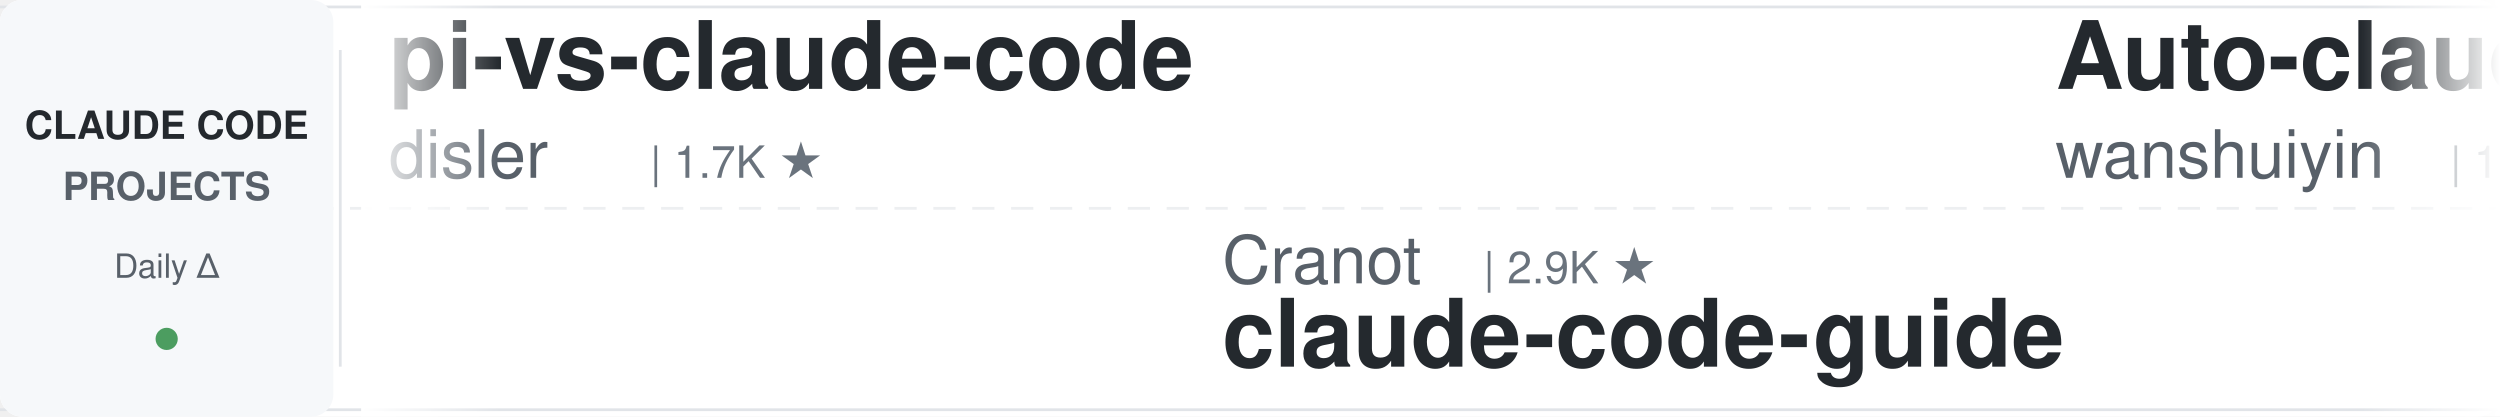
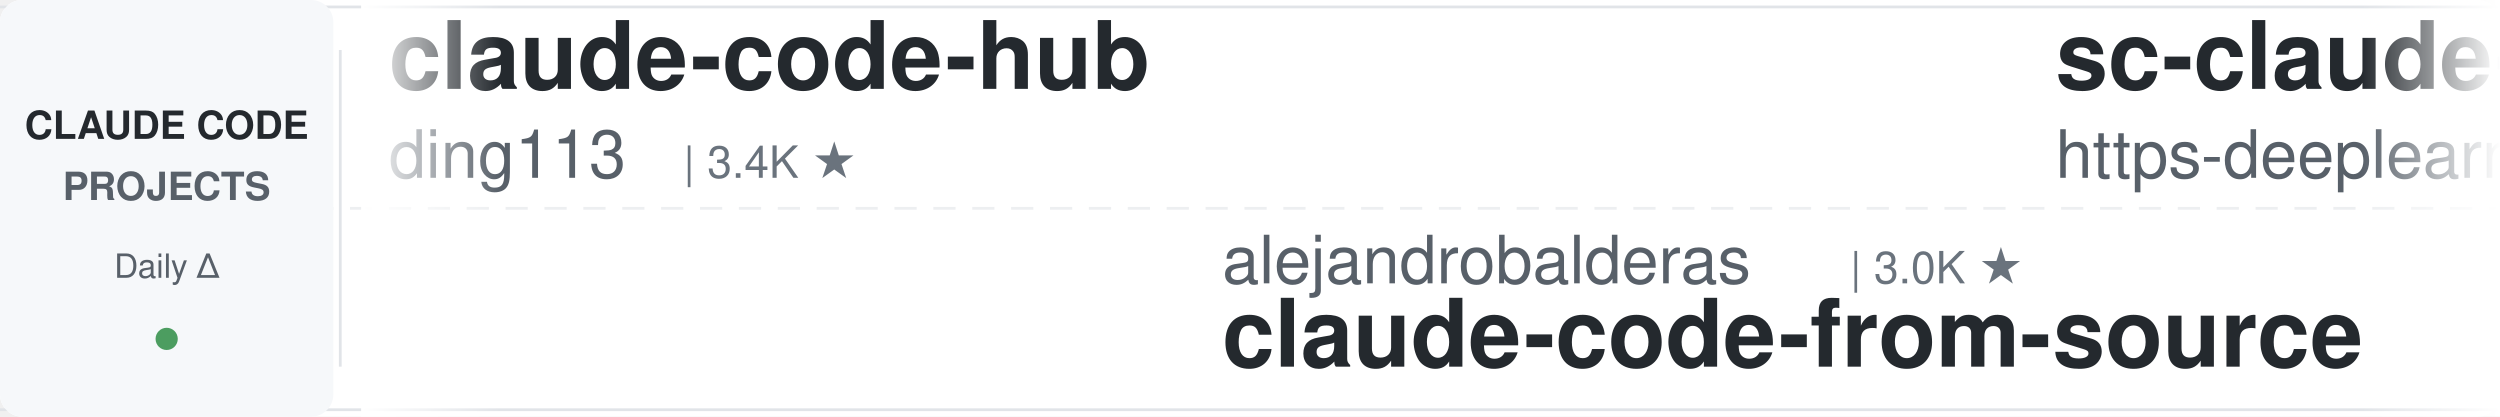
<svg xmlns="http://www.w3.org/2000/svg" width="900" height="150">
  <defs>
    <linearGradient id="leftFade" x1="0%" y1="0%" x2="100%" y2="0%">
      <stop offset="0%" style="stop-color:#ffffff;stop-opacity:1" />
      <stop offset="100%" style="stop-color:#ffffff;stop-opacity:0" />
    </linearGradient>
    <linearGradient id="rightFade" x1="0%" y1="0%" x2="100%" y2="0%">
      <stop offset="0%" style="stop-color:#ffffff;stop-opacity:0" />
      <stop offset="100%" style="stop-color:#ffffff;stop-opacity:1" />
    </linearGradient>
  </defs>
  <rect width="900" height="150" fill="#ffffff" rx="8" />
  <rect x="0" y="2" width="900" height="1" fill="#e1e4e8" />
  <rect x="0" y="147" width="900" height="1" fill="#e1e4e8" />
  <line x1="0" y1="75" x2="900" y2="75" stroke="#e1e4e8" stroke-width="1" stroke-dasharray="8 6" opacity="0.6" />
  <rect x="0" y="0" width="120" height="150" fill="#f6f8fa" rx="8" />
  <text x="60" y="50" font-family="-apple-system, BlinkMacSystemFont, 'Segoe UI', Helvetica, Arial, sans-serif" font-size="14" font-weight="600" fill="#24292e" text-anchor="middle">CLAUDE CODE</text>
  <text x="60" y="72" font-family="-apple-system, BlinkMacSystemFont, 'Segoe UI', Helvetica, Arial, sans-serif" font-size="14" font-weight="600" fill="#586069" text-anchor="middle">PROJECTS</text>
  <text x="60" y="100" font-family="-apple-system, BlinkMacSystemFont, 'Segoe UI', Helvetica, Arial, sans-serif" font-size="12" font-weight="500" fill="#586069" text-anchor="middle">Daily Δ</text>
  <circle cx="60" cy="122" r="4" fill="#22863a" opacity="0.8" />
  <rect x="122" y="18" width="1" height="114" fill="#e1e4e8" />
  <clipPath id="tickerClip">
    <rect x="130" y="0" width="770" height="150" />
  </clipPath>
  <g clip-path="url(#tickerClip)">
    <g id="tickerItems">
      <animateTransform attributeName="transform" attributeType="XML" type="translate" from="0 0" to="-3000 0" dur="54s" repeatCount="indefinite" />
      <g transform="translate(0, 0)">
-         <text x="140" y="32" font-family="-apple-system, BlinkMacSystemFont, 'Segoe UI', Helvetica, Arial, sans-serif" font-size="34" font-weight="600" fill="#24292e">pi-vs-claude-code</text>
-         <text x="140" y="64" font-family="-apple-system, BlinkMacSystemFont, 'Segoe UI', Helvetica, Arial, sans-serif" font-size="24" font-weight="400" fill="#586069">disler</text>
-         <text x="234" y="64" font-family="-apple-system, BlinkMacSystemFont, 'Segoe UI', Helvetica, Arial, sans-serif" font-size="16" font-weight="500" fill="#6a737d">| 1.7K ★</text>
+         <text x="140" y="32" font-family="-apple-system, BlinkMacSystemFont, 'Segoe UI', Helvetica, Arial, sans-serif" font-size="34" font-weight="600" fill="#24292e">claude-code-hub</text>
+         <text x="140" y="64" font-family="-apple-system, BlinkMacSystemFont, 'Segoe UI', Helvetica, Arial, sans-serif" font-size="24" font-weight="400" fill="#586069">ding113</text>
+         <text x="246" y="64" font-family="-apple-system, BlinkMacSystemFont, 'Segoe UI', Helvetica, Arial, sans-serif" font-size="16" font-weight="500" fill="#6a737d">| 3.4K ★</text>
      </g>
      <g transform="translate(300, 0)">
-         <text x="140" y="102" font-family="-apple-system, BlinkMacSystemFont, 'Segoe UI', Helvetica, Arial, sans-serif" font-size="24" font-weight="400" fill="#586069">Cranot</text>
-         <text x="234" y="102" font-family="-apple-system, BlinkMacSystemFont, 'Segoe UI', Helvetica, Arial, sans-serif" font-size="16" font-weight="500" fill="#6a737d">| 2.9K ★</text>
-         <text x="140" y="132" font-family="-apple-system, BlinkMacSystemFont, 'Segoe UI', Helvetica, Arial, sans-serif" font-size="34" font-weight="600" fill="#24292e">claude-code-guide</text>
+         <text x="140" y="102" font-family="-apple-system, BlinkMacSystemFont, 'Segoe UI', Helvetica, Arial, sans-serif" font-size="24" font-weight="400" fill="#586069">alejandrobalderas</text>
+         <text x="366" y="102" font-family="-apple-system, BlinkMacSystemFont, 'Segoe UI', Helvetica, Arial, sans-serif" font-size="16" font-weight="500" fill="#6a737d">| 3.0K ★</text>
+         <text x="140" y="132" font-family="-apple-system, BlinkMacSystemFont, 'Segoe UI', Helvetica, Arial, sans-serif" font-size="34" font-weight="600" fill="#24292e">claude-code-from-source</text>
      </g>
      <g transform="translate(600, 0)">
-         <text x="140" y="32" font-family="-apple-system, BlinkMacSystemFont, 'Segoe UI', Helvetica, Arial, sans-serif" font-size="34" font-weight="600" fill="#24292e">Auto-claude-code-researc...</text>
-         <text x="140" y="64" font-family="-apple-system, BlinkMacSystemFont, 'Segoe UI', Helvetica, Arial, sans-serif" font-size="24" font-weight="400" fill="#586069">wanshuiyin</text>
-         <text x="282" y="64" font-family="-apple-system, BlinkMacSystemFont, 'Segoe UI', Helvetica, Arial, sans-serif" font-size="16" font-weight="500" fill="#6a737d">| 19.2K ★</text>
+         <text x="140" y="32" font-family="-apple-system, BlinkMacSystemFont, 'Segoe UI', Helvetica, Arial, sans-serif" font-size="34" font-weight="600" fill="#24292e">sc-claude-code-files</text>
+         <text x="140" y="64" font-family="-apple-system, BlinkMacSystemFont, 'Segoe UI', Helvetica, Arial, sans-serif" font-size="24" font-weight="400" fill="#586069">https-deeplearning-ai</text>
+         <text x="414" y="64" font-family="-apple-system, BlinkMacSystemFont, 'Segoe UI', Helvetica, Arial, sans-serif" font-size="16" font-weight="500" fill="#6a737d">| 563 ★</text>
      </g>
      <g transform="translate(900, 0)">
-         <text x="140" y="102" font-family="-apple-system, BlinkMacSystemFont, 'Segoe UI', Helvetica, Arial, sans-serif" font-size="24" font-weight="400" fill="#586069">ykdojo</text>
-         <text x="234" y="102" font-family="-apple-system, BlinkMacSystemFont, 'Segoe UI', Helvetica, Arial, sans-serif" font-size="16" font-weight="500" fill="#6a737d">| 10.3K ★</text>
-         <text x="140" y="132" font-family="-apple-system, BlinkMacSystemFont, 'Segoe UI', Helvetica, Arial, sans-serif" font-size="34" font-weight="600" fill="#24292e">claude-code-tips</text>
+         <text x="140" y="102" font-family="-apple-system, BlinkMacSystemFont, 'Segoe UI', Helvetica, Arial, sans-serif" font-size="24" font-weight="400" fill="#586069">edmund-io</text>
+         <text x="270" y="102" font-family="-apple-system, BlinkMacSystemFont, 'Segoe UI', Helvetica, Arial, sans-serif" font-size="16" font-weight="500" fill="#6a737d">| 1.5K ★</text>
+         <text x="140" y="132" font-family="-apple-system, BlinkMacSystemFont, 'Segoe UI', Helvetica, Arial, sans-serif" font-size="34" font-weight="600" fill="#24292e">edmunds-claude-code</text>
      </g>
      <g transform="translate(1200, 0)">
-         <text x="140" y="32" font-family="-apple-system, BlinkMacSystemFont, 'Segoe UI', Helvetica, Arial, sans-serif" font-size="34" font-weight="600" fill="#24292e">claude_codex_bridge</text>
-         <text x="140" y="64" font-family="-apple-system, BlinkMacSystemFont, 'Segoe UI', Helvetica, Arial, sans-serif" font-size="24" font-weight="400" fill="#586069">SeemSeam</text>
-         <text x="258" y="64" font-family="-apple-system, BlinkMacSystemFont, 'Segoe UI', Helvetica, Arial, sans-serif" font-size="16" font-weight="500" fill="#6a737d">| 3.6K ★</text>
+         <text x="140" y="32" font-family="-apple-system, BlinkMacSystemFont, 'Segoe UI', Helvetica, Arial, sans-serif" font-size="34" font-weight="600" fill="#24292e">Claude-Code-Usage-Monito...</text>
+         <text x="140" y="64" font-family="-apple-system, BlinkMacSystemFont, 'Segoe UI', Helvetica, Arial, sans-serif" font-size="24" font-weight="400" fill="#586069">Maciek-roboblog</text>
+         <text x="342" y="64" font-family="-apple-system, BlinkMacSystemFont, 'Segoe UI', Helvetica, Arial, sans-serif" font-size="16" font-weight="500" fill="#6a737d">| 8.8K ★</text>
      </g>
      <g transform="translate(1500, 0)">
-         <text x="140" y="102" font-family="-apple-system, BlinkMacSystemFont, 'Segoe UI', Helvetica, Arial, sans-serif" font-size="24" font-weight="400" fill="#586069">huangjia2019</text>
-         <text x="306" y="102" font-family="-apple-system, BlinkMacSystemFont, 'Segoe UI', Helvetica, Arial, sans-serif" font-size="16" font-weight="500" fill="#6a737d">| 1.2K ★</text>
-         <text x="140" y="132" font-family="-apple-system, BlinkMacSystemFont, 'Segoe UI', Helvetica, Arial, sans-serif" font-size="34" font-weight="600" fill="#24292e">claude-code-engineering</text>
+         <text x="140" y="102" font-family="-apple-system, BlinkMacSystemFont, 'Segoe UI', Helvetica, Arial, sans-serif" font-size="24" font-weight="400" fill="#586069">ChrisWiles</text>
+         <text x="282" y="102" font-family="-apple-system, BlinkMacSystemFont, 'Segoe UI', Helvetica, Arial, sans-serif" font-size="16" font-weight="500" fill="#6a737d">| 6.1K ★</text>
+         <text x="140" y="132" font-family="-apple-system, BlinkMacSystemFont, 'Segoe UI', Helvetica, Arial, sans-serif" font-size="34" font-weight="600" fill="#24292e">claude-code-showcase</text>
      </g>
      <g transform="translate(1800, 0)">
-         <text x="140" y="32" font-family="-apple-system, BlinkMacSystemFont, 'Segoe UI', Helvetica, Arial, sans-serif" font-size="34" font-weight="600" fill="#24292e">claude-code-book</text>
-         <text x="140" y="64" font-family="-apple-system, BlinkMacSystemFont, 'Segoe UI', Helvetica, Arial, sans-serif" font-size="24" font-weight="400" fill="#586069">lintsinghua</text>
-         <text x="294" y="64" font-family="-apple-system, BlinkMacSystemFont, 'Segoe UI', Helvetica, Arial, sans-serif" font-size="16" font-weight="500" fill="#6a737d">| 4.4K ★</text>
+         <text x="140" y="32" font-family="-apple-system, BlinkMacSystemFont, 'Segoe UI', Helvetica, Arial, sans-serif" font-size="34" font-weight="600" fill="#24292e">claude_code_src</text>
+         <text x="140" y="64" font-family="-apple-system, BlinkMacSystemFont, 'Segoe UI', Helvetica, Arial, sans-serif" font-size="24" font-weight="400" fill="#586069">ponponon</text>
+         <text x="258" y="64" font-family="-apple-system, BlinkMacSystemFont, 'Segoe UI', Helvetica, Arial, sans-serif" font-size="16" font-weight="500" fill="#6a737d">| 2.3K ★</text>
      </g>
      <g transform="translate(2100, 0)">
-         <text x="140" y="102" font-family="-apple-system, BlinkMacSystemFont, 'Segoe UI', Helvetica, Arial, sans-serif" font-size="24" font-weight="400" fill="#586069">huangserva</text>
-         <text x="282" y="102" font-family="-apple-system, BlinkMacSystemFont, 'Segoe UI', Helvetica, Arial, sans-serif" font-size="16" font-weight="500" fill="#6a737d">| 631 ★</text>
-         <text x="140" y="132" font-family="-apple-system, BlinkMacSystemFont, 'Segoe UI', Helvetica, Arial, sans-serif" font-size="34" font-weight="600" fill="#24292e">claude-code-cli</text>
+         <text x="140" y="102" font-family="-apple-system, BlinkMacSystemFont, 'Segoe UI', Helvetica, Arial, sans-serif" font-size="24" font-weight="400" fill="#586069">LING71671</text>
+         <text x="270" y="102" font-family="-apple-system, BlinkMacSystemFont, 'Segoe UI', Helvetica, Arial, sans-serif" font-size="16" font-weight="500" fill="#6a737d">| 989 ★</text>
+         <text x="140" y="132" font-family="-apple-system, BlinkMacSystemFont, 'Segoe UI', Helvetica, Arial, sans-serif" font-size="34" font-weight="600" fill="#24292e">Open-ClaudeCode</text>
      </g>
      <g transform="translate(2400, 0)">
-         <text x="140" y="32" font-family="-apple-system, BlinkMacSystemFont, 'Segoe UI', Helvetica, Arial, sans-serif" font-size="34" font-weight="600" fill="#24292e">awesome-claude-code-tool...</text>
-         <text x="140" y="64" font-family="-apple-system, BlinkMacSystemFont, 'Segoe UI', Helvetica, Arial, sans-serif" font-size="24" font-weight="400" fill="#586069">rohitg00</text>
-         <text x="258" y="64" font-family="-apple-system, BlinkMacSystemFont, 'Segoe UI', Helvetica, Arial, sans-serif" font-size="16" font-weight="500" fill="#6a737d">| 2.8K ★</text>
+         <text x="140" y="32" font-family="-apple-system, BlinkMacSystemFont, 'Segoe UI', Helvetica, Arial, sans-serif" font-size="34" font-weight="600" fill="#24292e">claude-code-base-action</text>
+         <text x="140" y="64" font-family="-apple-system, BlinkMacSystemFont, 'Segoe UI', Helvetica, Arial, sans-serif" font-size="24" font-weight="400" fill="#586069">anthropics</text>
+         <text x="282" y="64" font-family="-apple-system, BlinkMacSystemFont, 'Segoe UI', Helvetica, Arial, sans-serif" font-size="16" font-weight="500" fill="#6a737d">| 1.1K ★</text>
      </g>
      <g transform="translate(2700, 0)">
-         <text x="140" y="102" font-family="-apple-system, BlinkMacSystemFont, 'Segoe UI', Helvetica, Arial, sans-serif" font-size="24" font-weight="400" fill="#586069">VoltAgent</text>
-         <text x="270" y="102" font-family="-apple-system, BlinkMacSystemFont, 'Segoe UI', Helvetica, Arial, sans-serif" font-size="16" font-weight="500" fill="#6a737d">| 26.5K ★</text>
-         <text x="140" y="132" font-family="-apple-system, BlinkMacSystemFont, 'Segoe UI', Helvetica, Arial, sans-serif" font-size="34" font-weight="600" fill="#24292e">awesome-claude-code-suba...</text>
+         <text x="140" y="102" font-family="-apple-system, BlinkMacSystemFont, 'Segoe UI', Helvetica, Arial, sans-serif" font-size="24" font-weight="400" fill="#586069">disler</text>
+         <text x="234" y="102" font-family="-apple-system, BlinkMacSystemFont, 'Segoe UI', Helvetica, Arial, sans-serif" font-size="16" font-weight="500" fill="#6a737d">| 1.7K ★</text>
+         <text x="140" y="132" font-family="-apple-system, BlinkMacSystemFont, 'Segoe UI', Helvetica, Arial, sans-serif" font-size="34" font-weight="600" fill="#24292e">pi-vs-claude-code</text>
      </g>
      <g transform="translate(3000, 0)">
-         <text x="140" y="32" font-family="-apple-system, BlinkMacSystemFont, 'Segoe UI', Helvetica, Arial, sans-serif" font-size="34" font-weight="600" fill="#24292e">pi-vs-claude-code</text>
-         <text x="140" y="64" font-family="-apple-system, BlinkMacSystemFont, 'Segoe UI', Helvetica, Arial, sans-serif" font-size="24" font-weight="400" fill="#586069">disler</text>
-         <text x="234" y="64" font-family="-apple-system, BlinkMacSystemFont, 'Segoe UI', Helvetica, Arial, sans-serif" font-size="16" font-weight="500" fill="#6a737d">| 1.7K ★</text>
+         <text x="140" y="32" font-family="-apple-system, BlinkMacSystemFont, 'Segoe UI', Helvetica, Arial, sans-serif" font-size="34" font-weight="600" fill="#24292e">claude-code-hub</text>
+         <text x="140" y="64" font-family="-apple-system, BlinkMacSystemFont, 'Segoe UI', Helvetica, Arial, sans-serif" font-size="24" font-weight="400" fill="#586069">ding113</text>
+         <text x="246" y="64" font-family="-apple-system, BlinkMacSystemFont, 'Segoe UI', Helvetica, Arial, sans-serif" font-size="16" font-weight="500" fill="#6a737d">| 3.4K ★</text>
      </g>
      <g transform="translate(3300, 0)">
-         <text x="140" y="102" font-family="-apple-system, BlinkMacSystemFont, 'Segoe UI', Helvetica, Arial, sans-serif" font-size="24" font-weight="400" fill="#586069">Cranot</text>
-         <text x="234" y="102" font-family="-apple-system, BlinkMacSystemFont, 'Segoe UI', Helvetica, Arial, sans-serif" font-size="16" font-weight="500" fill="#6a737d">| 2.9K ★</text>
-         <text x="140" y="132" font-family="-apple-system, BlinkMacSystemFont, 'Segoe UI', Helvetica, Arial, sans-serif" font-size="34" font-weight="600" fill="#24292e">claude-code-guide</text>
+         <text x="140" y="102" font-family="-apple-system, BlinkMacSystemFont, 'Segoe UI', Helvetica, Arial, sans-serif" font-size="24" font-weight="400" fill="#586069">alejandrobalderas</text>
+         <text x="366" y="102" font-family="-apple-system, BlinkMacSystemFont, 'Segoe UI', Helvetica, Arial, sans-serif" font-size="16" font-weight="500" fill="#6a737d">| 3.0K ★</text>
+         <text x="140" y="132" font-family="-apple-system, BlinkMacSystemFont, 'Segoe UI', Helvetica, Arial, sans-serif" font-size="34" font-weight="600" fill="#24292e">claude-code-from-source</text>
      </g>
      <g transform="translate(3600, 0)">
-         <text x="140" y="32" font-family="-apple-system, BlinkMacSystemFont, 'Segoe UI', Helvetica, Arial, sans-serif" font-size="34" font-weight="600" fill="#24292e">Auto-claude-code-researc...</text>
-         <text x="140" y="64" font-family="-apple-system, BlinkMacSystemFont, 'Segoe UI', Helvetica, Arial, sans-serif" font-size="24" font-weight="400" fill="#586069">wanshuiyin</text>
-         <text x="282" y="64" font-family="-apple-system, BlinkMacSystemFont, 'Segoe UI', Helvetica, Arial, sans-serif" font-size="16" font-weight="500" fill="#6a737d">| 19.2K ★</text>
+         <text x="140" y="32" font-family="-apple-system, BlinkMacSystemFont, 'Segoe UI', Helvetica, Arial, sans-serif" font-size="34" font-weight="600" fill="#24292e">sc-claude-code-files</text>
+         <text x="140" y="64" font-family="-apple-system, BlinkMacSystemFont, 'Segoe UI', Helvetica, Arial, sans-serif" font-size="24" font-weight="400" fill="#586069">https-deeplearning-ai</text>
+         <text x="414" y="64" font-family="-apple-system, BlinkMacSystemFont, 'Segoe UI', Helvetica, Arial, sans-serif" font-size="16" font-weight="500" fill="#6a737d">| 563 ★</text>
      </g>
      <g transform="translate(3900, 0)">
-         <text x="140" y="102" font-family="-apple-system, BlinkMacSystemFont, 'Segoe UI', Helvetica, Arial, sans-serif" font-size="24" font-weight="400" fill="#586069">ykdojo</text>
-         <text x="234" y="102" font-family="-apple-system, BlinkMacSystemFont, 'Segoe UI', Helvetica, Arial, sans-serif" font-size="16" font-weight="500" fill="#6a737d">| 10.3K ★</text>
-         <text x="140" y="132" font-family="-apple-system, BlinkMacSystemFont, 'Segoe UI', Helvetica, Arial, sans-serif" font-size="34" font-weight="600" fill="#24292e">claude-code-tips</text>
+         <text x="140" y="102" font-family="-apple-system, BlinkMacSystemFont, 'Segoe UI', Helvetica, Arial, sans-serif" font-size="24" font-weight="400" fill="#586069">edmund-io</text>
+         <text x="270" y="102" font-family="-apple-system, BlinkMacSystemFont, 'Segoe UI', Helvetica, Arial, sans-serif" font-size="16" font-weight="500" fill="#6a737d">| 1.5K ★</text>
+         <text x="140" y="132" font-family="-apple-system, BlinkMacSystemFont, 'Segoe UI', Helvetica, Arial, sans-serif" font-size="34" font-weight="600" fill="#24292e">edmunds-claude-code</text>
      </g>
    </g>
  </g>
  <rect x="130" y="0" width="50" height="150" fill="url(#leftFade)" />
  <rect x="850" y="0" width="50" height="150" fill="url(#rightFade)" />
</svg>
